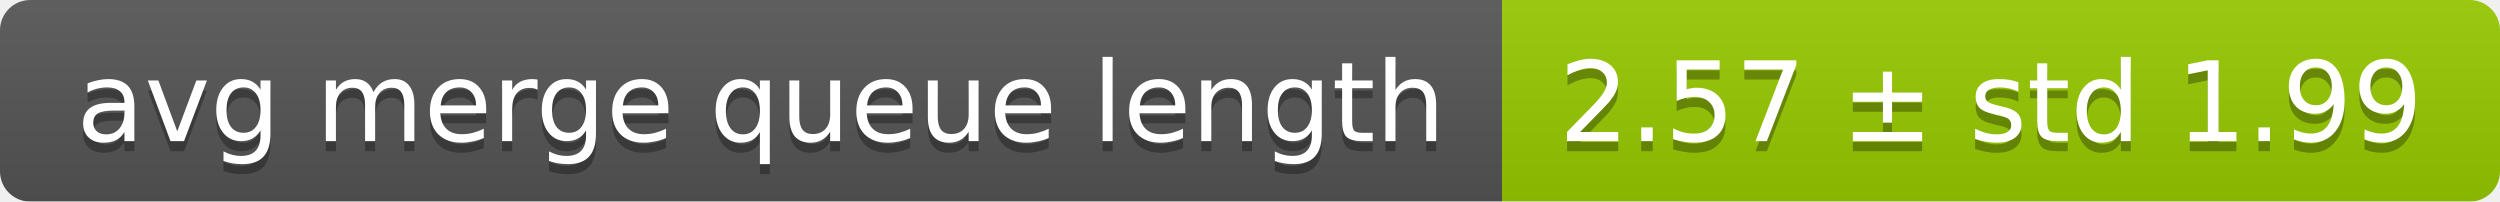
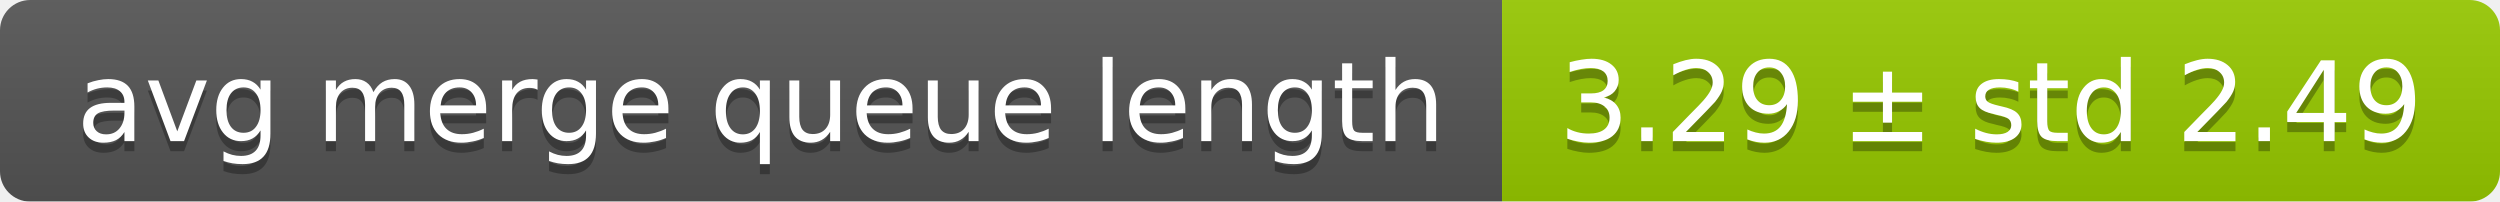
<svg xmlns="http://www.w3.org/2000/svg" width="248" height="20">
  <linearGradient id="smooth" x2="0" y2="100%">
    <stop offset="0" stop-color="#bbb" stop-opacity=".1" />
    <stop offset="1" stop-opacity=".1" />
  </linearGradient>
  <mask id="round">
    <rect width="248" height="20" rx="3" fill="#fff" />
  </mask>
  <g mask="url(#round)">
    <rect width="149" height="20" fill="#555" />
    <rect x="149" width="99" height="20" fill="#97ca00" />
    <rect width="248" height="20" fill="url(#smooth)" />
  </g>
  <g fill="#fff" text-anchor="middle" font-family="DejaVu Sans,Verdana,Geneva,sans-serif" font-size="11">
    <text x="75.5" y="15" fill="#010101" fill-opacity=".3">avg merge queue length</text>
    <text x="75.5" y="14">avg merge queue length</text>
-     <text x="197.5" y="15" fill="#010101" fill-opacity=".3">2.57 ± std 1.99</text>
-     <text x="197.5" y="14">2.57 ± std 1.99</text>
+     <text x="197.5" y="15" fill="#010101" fill-opacity=".3">3.29 ± std 2.49</text>
+     <text x="197.5" y="14">3.29 ± std 2.49</text>
  </g>
</svg>
